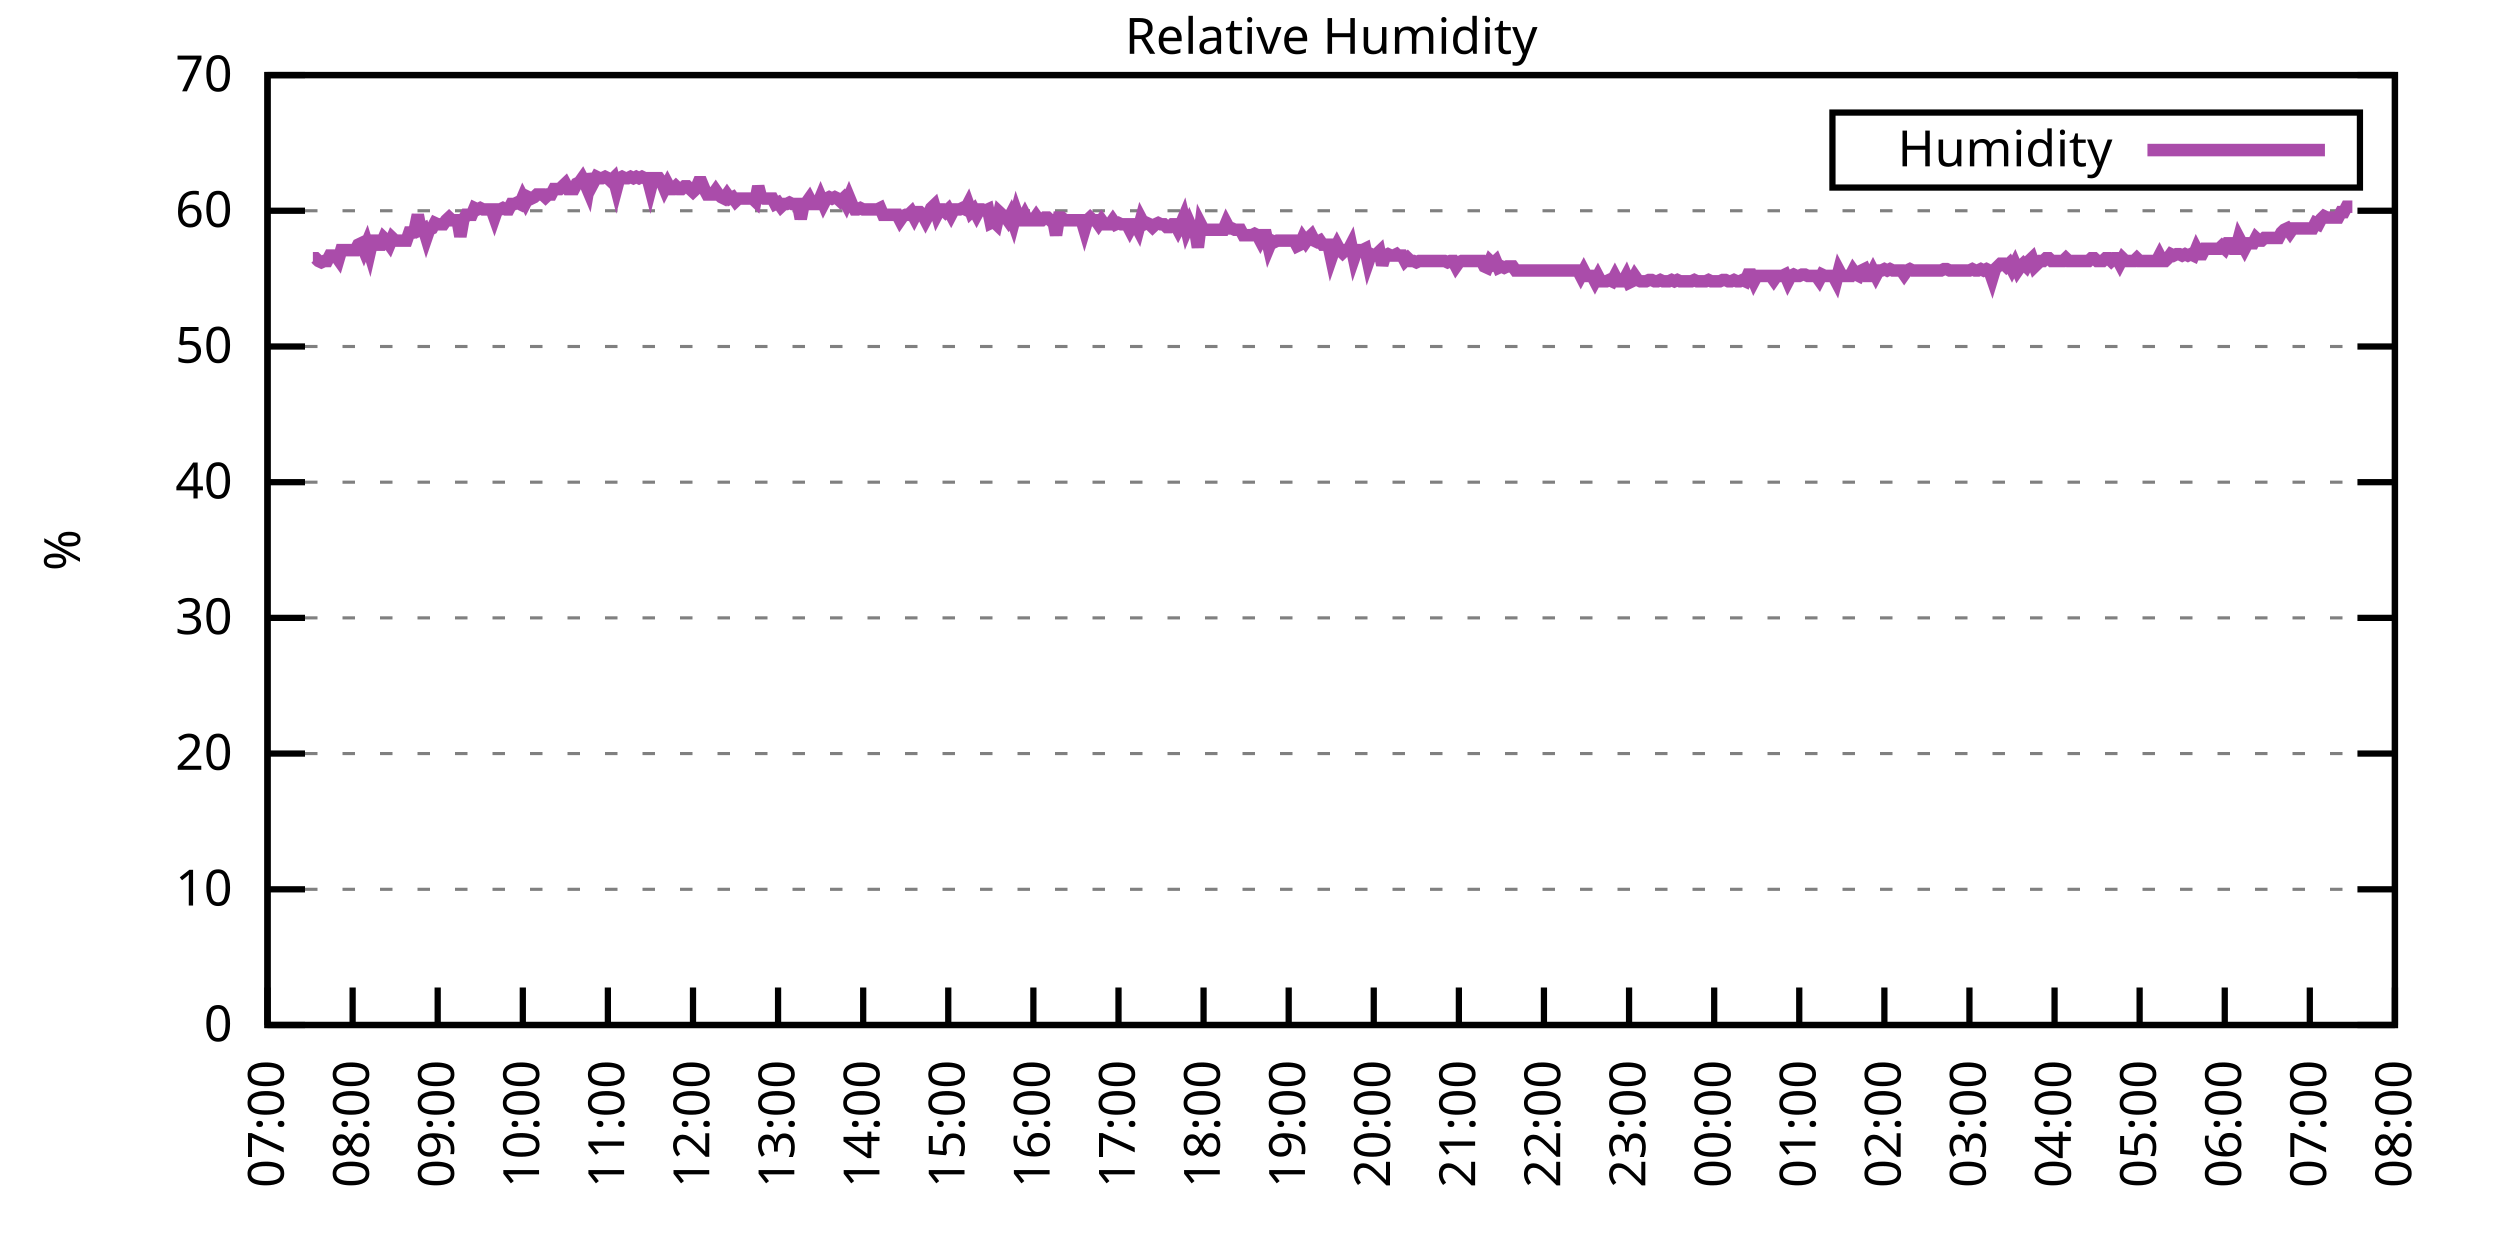
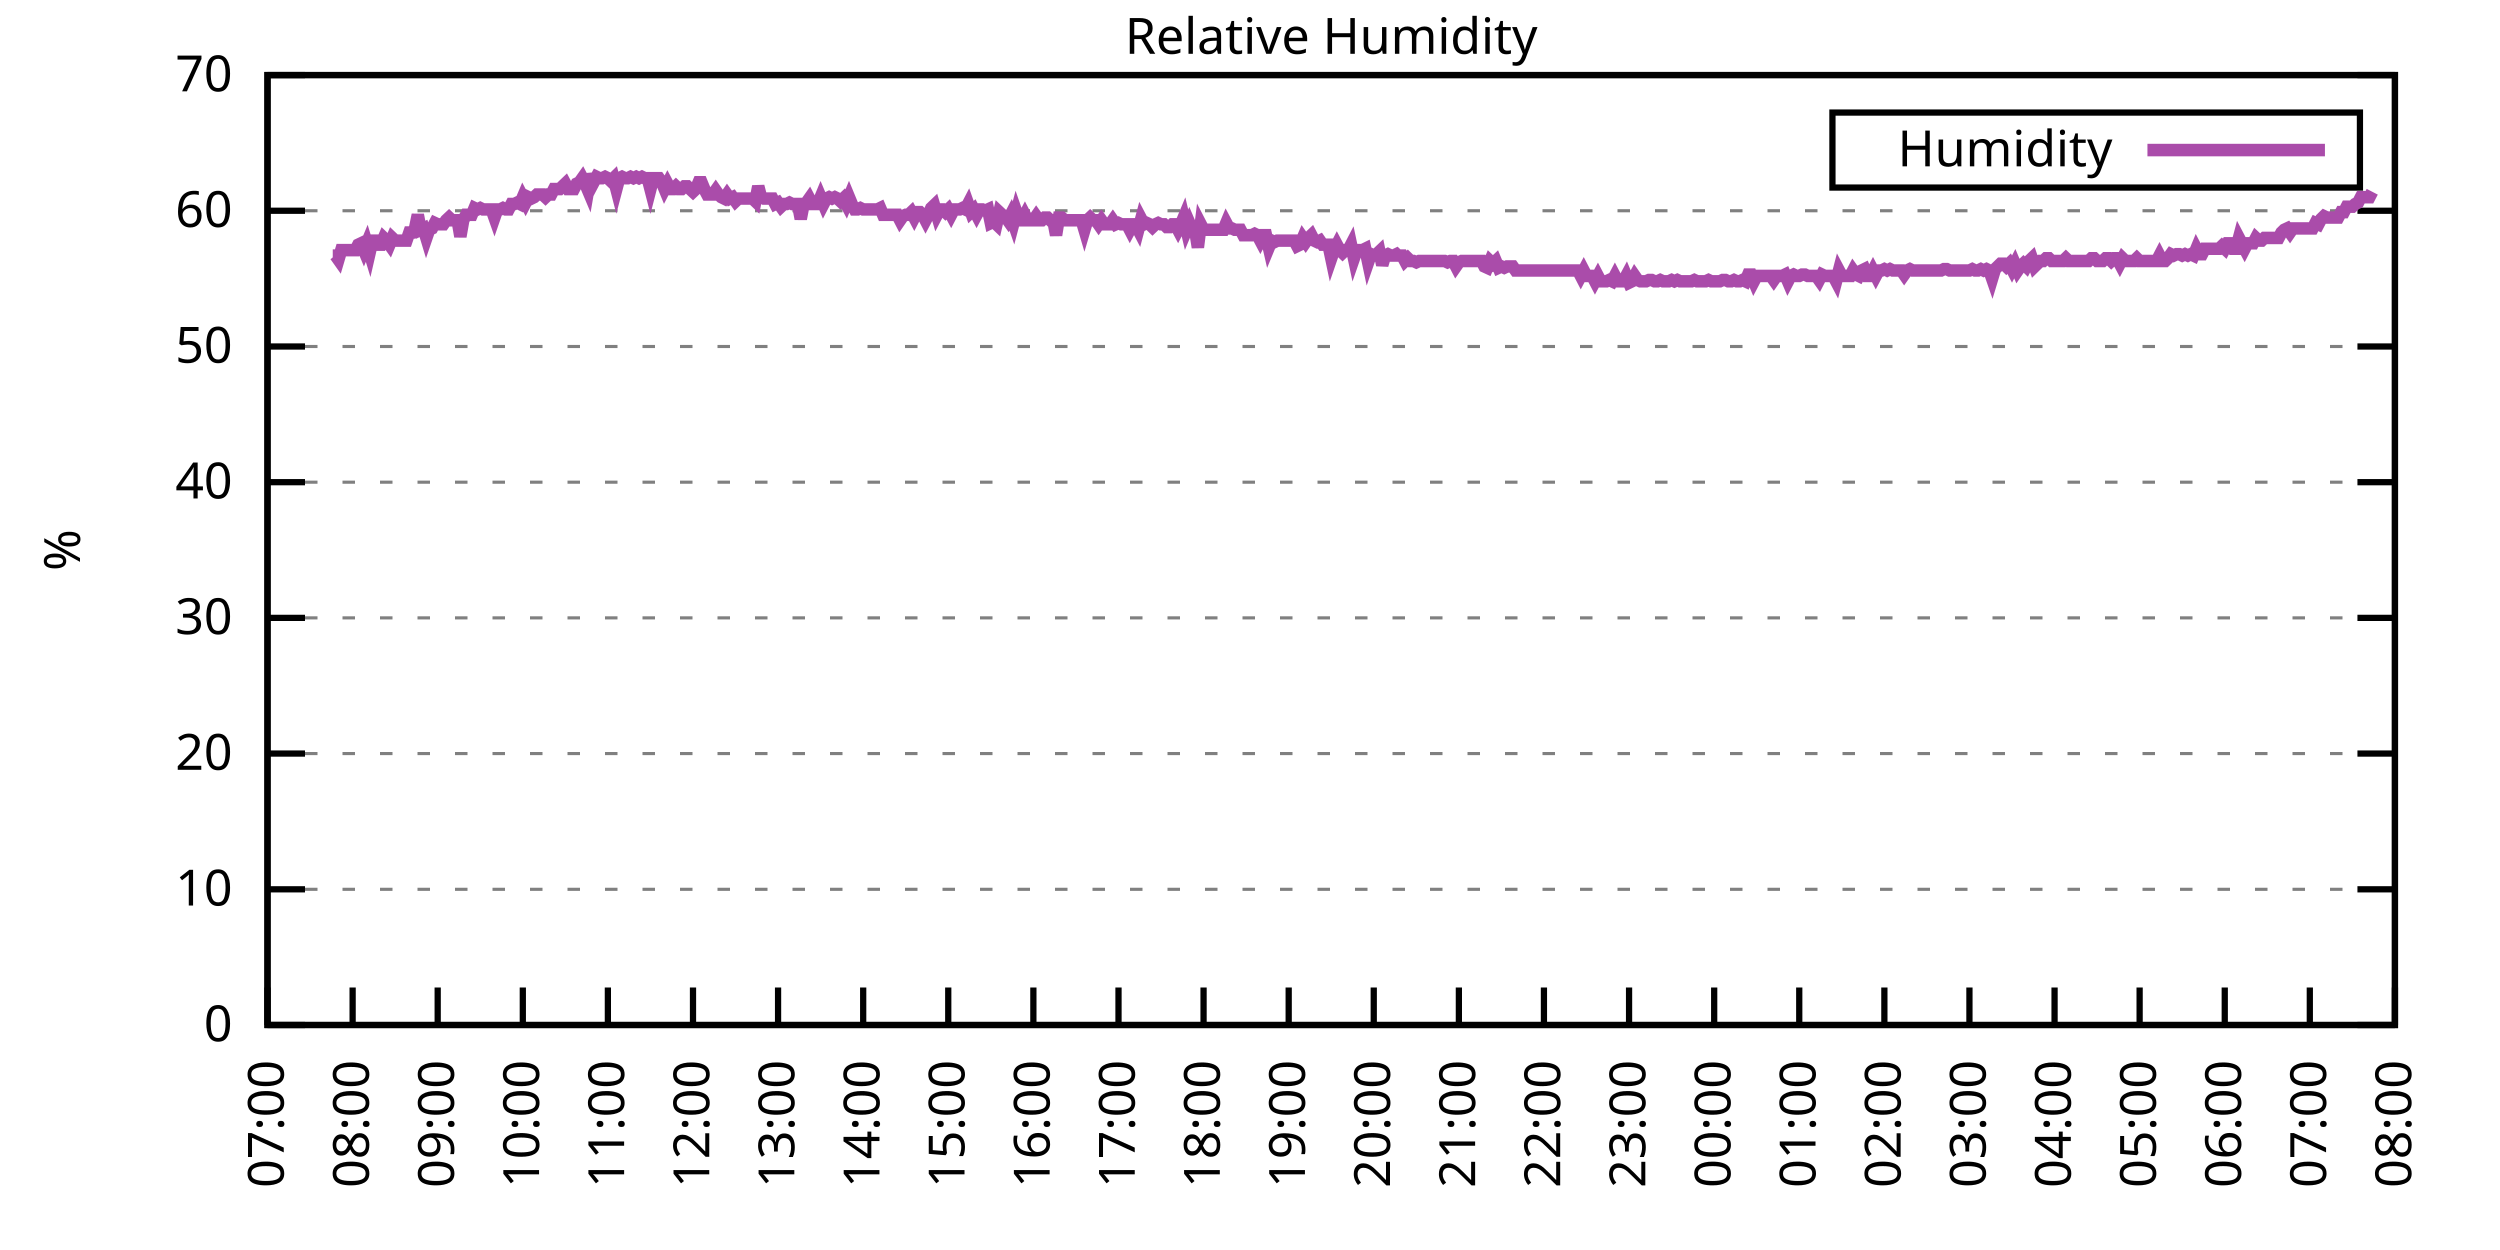
<svg xmlns="http://www.w3.org/2000/svg" xmlns:xlink="http://www.w3.org/1999/xlink" width="400" height="200" viewBox="0 0 400 200">
  <g id="gnuplot_canvas">
    <rect x="0" y="0" width="400" height="200" fill="none" />
    <defs>
      <circle id="gpDot" r="0.5" stroke-width="0.5" stroke="currentColor" />
      <path id="gpPt0" stroke-width="0.333" stroke="currentColor" d="M-1,0 h2 M0,-1 v2" />
      <path id="gpPt1" stroke-width="0.333" stroke="currentColor" d="M-1,-1 L1,1 M1,-1 L-1,1" />
      <path id="gpPt2" stroke-width="0.333" stroke="currentColor" d="M-1,0 L1,0 M0,-1 L0,1 M-1,-1 L1,1 M-1,1 L1,-1" />
      <rect id="gpPt3" stroke-width="0.333" stroke="currentColor" x="-1" y="-1" width="2" height="2" />
      <rect id="gpPt4" stroke-width="0.333" stroke="currentColor" fill="currentColor" x="-1" y="-1" width="2" height="2" />
      <circle id="gpPt5" stroke-width="0.333" stroke="currentColor" cx="0" cy="0" r="1" />
      <use xlink:href="#gpPt5" id="gpPt6" fill="currentColor" stroke="none" />
      <path id="gpPt7" stroke-width="0.333" stroke="currentColor" d="M0,-1.33 L-1.33,0.67 L1.33,0.67 z" />
      <use xlink:href="#gpPt7" id="gpPt8" fill="currentColor" stroke="none" />
      <use xlink:href="#gpPt7" id="gpPt9" stroke="currentColor" transform="rotate(180)" />
      <use xlink:href="#gpPt9" id="gpPt10" fill="currentColor" stroke="none" />
      <use xlink:href="#gpPt3" id="gpPt11" stroke="currentColor" transform="rotate(45)" />
      <use xlink:href="#gpPt11" id="gpPt12" fill="currentColor" stroke="none" />
      <path id="gpPt13" stroke-width="0.333" stroke="currentColor" d="M0,1.330 L1.265,0.411 L0.782,-1.067 L-0.782,-1.076 L-1.265,0.411 z" />
      <use xlink:href="#gpPt13" id="gpPt14" fill="currentColor" stroke="none" />
      <filter id="textbox" filterUnits="objectBoundingBox" x="0" y="0" height="1" width="1">
        <feFlood flood-color="white" flood-opacity="1" result="bgnd" />
        <feComposite in="SourceGraphic" in2="bgnd" operator="atop" />
      </filter>
      <filter id="greybox" filterUnits="objectBoundingBox" x="0" y="0" height="1" width="1">
        <feFlood flood-color="lightgrey" flood-opacity="1" result="grey" />
        <feComposite in="SourceGraphic" in2="grey" operator="atop" />
      </filter>
    </defs>
    <g fill="none" color="white" stroke="currentColor" stroke-width="1.00" stroke-linecap="butt" stroke-linejoin="miter">
</g>
    <g fill="none" color="black" stroke="currentColor" stroke-width="1.00" stroke-linecap="butt" stroke-linejoin="miter">
      <g stroke="none" shape-rendering="crispEdges">
        <polygon fill="rgb(255, 255, 255)" points="42.80,164.00 383.18,164.00 383.18,12.02 42.80,12.02 " />
      </g>
    </g>
    <g fill="none" color="black" stroke="currentColor" stroke-width="1.00" stroke-linecap="butt" stroke-linejoin="miter">
</g>
    <g fill="none" color="black" stroke="black" stroke-width="0.50" stroke-linecap="butt" stroke-linejoin="miter">
</g>
    <g fill="none" color="gray" stroke="currentColor" stroke-width="0.50" stroke-linecap="butt" stroke-linejoin="miter">
      <path stroke="gray" stroke-dasharray="2,4" class="gridline" d="M42.80,164.00 L383.19,164.00  " />
    </g>
    <g fill="none" color="gray" stroke="gray" stroke-width="1.00" stroke-linecap="butt" stroke-linejoin="miter">
</g>
    <g fill="none" color="black" stroke="currentColor" stroke-width="1.00" stroke-linecap="butt" stroke-linejoin="miter">
      <path stroke="black" d="M42.80,164.00 L48.80,164.00 M383.19,164.00 L377.19,164.00  " />
      <g transform="translate(37.20,166.60)" stroke="none" fill="black" font-family="Sans" font-size="8.00" text-anchor="end">
        <text>
          <tspan font-family="Sans"> 0</tspan>
        </text>
      </g>
    </g>
    <g fill="none" color="black" stroke="currentColor" stroke-width="1.00" stroke-linecap="butt" stroke-linejoin="miter">
</g>
    <g fill="none" color="black" stroke="black" stroke-width="0.50" stroke-linecap="butt" stroke-linejoin="miter">
</g>
    <g fill="none" color="gray" stroke="currentColor" stroke-width="0.50" stroke-linecap="butt" stroke-linejoin="miter">
      <path stroke="gray" stroke-dasharray="2,4" class="gridline" d="M42.80,142.29 L383.19,142.29  " />
    </g>
    <g fill="none" color="gray" stroke="gray" stroke-width="1.00" stroke-linecap="butt" stroke-linejoin="miter">
</g>
    <g fill="none" color="black" stroke="currentColor" stroke-width="1.00" stroke-linecap="butt" stroke-linejoin="miter">
      <path stroke="black" d="M42.80,142.29 L48.80,142.29 M383.19,142.29 L377.19,142.29  " />
      <g transform="translate(37.20,144.89)" stroke="none" fill="black" font-family="Sans" font-size="8.00" text-anchor="end">
        <text>
          <tspan font-family="Sans"> 10</tspan>
        </text>
      </g>
    </g>
    <g fill="none" color="black" stroke="currentColor" stroke-width="1.00" stroke-linecap="butt" stroke-linejoin="miter">
</g>
    <g fill="none" color="black" stroke="black" stroke-width="0.50" stroke-linecap="butt" stroke-linejoin="miter">
</g>
    <g fill="none" color="gray" stroke="currentColor" stroke-width="0.50" stroke-linecap="butt" stroke-linejoin="miter">
      <path stroke="gray" stroke-dasharray="2,4" class="gridline" d="M42.80,120.57 L383.19,120.57  " />
    </g>
    <g fill="none" color="gray" stroke="gray" stroke-width="1.00" stroke-linecap="butt" stroke-linejoin="miter">
</g>
    <g fill="none" color="black" stroke="currentColor" stroke-width="1.00" stroke-linecap="butt" stroke-linejoin="miter">
      <path stroke="black" d="M42.80,120.57 L48.80,120.57 M383.19,120.57 L377.19,120.57  " />
      <g transform="translate(37.20,123.17)" stroke="none" fill="black" font-family="Sans" font-size="8.00" text-anchor="end">
        <text>
          <tspan font-family="Sans"> 20</tspan>
        </text>
      </g>
    </g>
    <g fill="none" color="black" stroke="currentColor" stroke-width="1.00" stroke-linecap="butt" stroke-linejoin="miter">
</g>
    <g fill="none" color="black" stroke="black" stroke-width="0.50" stroke-linecap="butt" stroke-linejoin="miter">
</g>
    <g fill="none" color="gray" stroke="currentColor" stroke-width="0.50" stroke-linecap="butt" stroke-linejoin="miter">
      <path stroke="gray" stroke-dasharray="2,4" class="gridline" d="M42.80,98.86 L383.19,98.86  " />
    </g>
    <g fill="none" color="gray" stroke="gray" stroke-width="1.00" stroke-linecap="butt" stroke-linejoin="miter">
</g>
    <g fill="none" color="black" stroke="currentColor" stroke-width="1.00" stroke-linecap="butt" stroke-linejoin="miter">
      <path stroke="black" d="M42.80,98.86 L48.80,98.86 M383.19,98.86 L377.19,98.86  " />
      <g transform="translate(37.20,101.46)" stroke="none" fill="black" font-family="Sans" font-size="8.00" text-anchor="end">
        <text>
          <tspan font-family="Sans"> 30</tspan>
        </text>
      </g>
    </g>
    <g fill="none" color="black" stroke="currentColor" stroke-width="1.00" stroke-linecap="butt" stroke-linejoin="miter">
</g>
    <g fill="none" color="black" stroke="black" stroke-width="0.50" stroke-linecap="butt" stroke-linejoin="miter">
</g>
    <g fill="none" color="gray" stroke="currentColor" stroke-width="0.50" stroke-linecap="butt" stroke-linejoin="miter">
      <path stroke="gray" stroke-dasharray="2,4" class="gridline" d="M42.80,77.15 L383.19,77.15  " />
    </g>
    <g fill="none" color="gray" stroke="gray" stroke-width="1.00" stroke-linecap="butt" stroke-linejoin="miter">
</g>
    <g fill="none" color="black" stroke="currentColor" stroke-width="1.00" stroke-linecap="butt" stroke-linejoin="miter">
      <path stroke="black" d="M42.80,77.15 L48.80,77.15 M383.19,77.15 L377.19,77.15  " />
      <g transform="translate(37.20,79.75)" stroke="none" fill="black" font-family="Sans" font-size="8.00" text-anchor="end">
        <text>
          <tspan font-family="Sans"> 40</tspan>
        </text>
      </g>
    </g>
    <g fill="none" color="black" stroke="currentColor" stroke-width="1.00" stroke-linecap="butt" stroke-linejoin="miter">
</g>
    <g fill="none" color="black" stroke="black" stroke-width="0.50" stroke-linecap="butt" stroke-linejoin="miter">
</g>
    <g fill="none" color="gray" stroke="currentColor" stroke-width="0.50" stroke-linecap="butt" stroke-linejoin="miter">
      <path stroke="gray" stroke-dasharray="2,4" class="gridline" d="M42.80,55.44 L383.19,55.44  " />
    </g>
    <g fill="none" color="gray" stroke="gray" stroke-width="1.00" stroke-linecap="butt" stroke-linejoin="miter">
</g>
    <g fill="none" color="black" stroke="currentColor" stroke-width="1.00" stroke-linecap="butt" stroke-linejoin="miter">
      <path stroke="black" d="M42.80,55.44 L48.80,55.44 M383.19,55.44 L377.19,55.44  " />
      <g transform="translate(37.20,58.04)" stroke="none" fill="black" font-family="Sans" font-size="8.00" text-anchor="end">
        <text>
          <tspan font-family="Sans"> 50</tspan>
        </text>
      </g>
    </g>
    <g fill="none" color="black" stroke="currentColor" stroke-width="1.00" stroke-linecap="butt" stroke-linejoin="miter">
</g>
    <g fill="none" color="black" stroke="black" stroke-width="0.50" stroke-linecap="butt" stroke-linejoin="miter">
</g>
    <g fill="none" color="gray" stroke="currentColor" stroke-width="0.50" stroke-linecap="butt" stroke-linejoin="miter">
      <path stroke="gray" stroke-dasharray="2,4" class="gridline" d="M42.80,33.72 L383.19,33.72  " />
    </g>
    <g fill="none" color="gray" stroke="gray" stroke-width="1.00" stroke-linecap="butt" stroke-linejoin="miter">
</g>
    <g fill="none" color="black" stroke="currentColor" stroke-width="1.00" stroke-linecap="butt" stroke-linejoin="miter">
      <path stroke="black" d="M42.80,33.72 L48.80,33.72 M383.19,33.72 L377.19,33.72  " />
      <g transform="translate(37.20,36.32)" stroke="none" fill="black" font-family="Sans" font-size="8.00" text-anchor="end">
        <text>
          <tspan font-family="Sans"> 60</tspan>
        </text>
      </g>
    </g>
    <g fill="none" color="black" stroke="currentColor" stroke-width="1.00" stroke-linecap="butt" stroke-linejoin="miter">
</g>
    <g fill="none" color="black" stroke="black" stroke-width="0.50" stroke-linecap="butt" stroke-linejoin="miter">
</g>
    <g fill="none" color="gray" stroke="currentColor" stroke-width="0.50" stroke-linecap="butt" stroke-linejoin="miter">
      <path stroke="gray" stroke-dasharray="2,4" class="gridline" d="M42.80,12.01 L383.19,12.01  " />
    </g>
    <g fill="none" color="gray" stroke="gray" stroke-width="1.00" stroke-linecap="butt" stroke-linejoin="miter">
</g>
    <g fill="none" color="black" stroke="currentColor" stroke-width="1.00" stroke-linecap="butt" stroke-linejoin="miter">
      <path stroke="black" d="M42.80,12.01 L48.80,12.01 M383.19,12.01 L377.19,12.01  " />
      <g transform="translate(37.20,14.61)" stroke="none" fill="black" font-family="Sans" font-size="8.00" text-anchor="end">
        <text>
          <tspan font-family="Sans"> 70</tspan>
        </text>
      </g>
    </g>
    <g fill="none" color="black" stroke="currentColor" stroke-width="1.00" stroke-linecap="butt" stroke-linejoin="miter">
      <path stroke="black" d="M42.80,164.00 L42.80,158.00  " />
      <g transform="translate(45.40,169.60) rotate(270.00)" stroke="none" fill="black" font-family="Sans" font-size="8.00" text-anchor="end">
        <text>
          <tspan font-family="Sans">07:00</tspan>
        </text>
      </g>
    </g>
    <g fill="none" color="black" stroke="currentColor" stroke-width="1.00" stroke-linecap="butt" stroke-linejoin="miter">
      <path stroke="black" d="M56.42,164.00 L56.42,158.00  " />
      <g transform="translate(59.02,169.60) rotate(270.00)" stroke="none" fill="black" font-family="Sans" font-size="8.00" text-anchor="end">
        <text>
          <tspan font-family="Sans">08:00</tspan>
        </text>
      </g>
    </g>
    <g fill="none" color="black" stroke="currentColor" stroke-width="1.00" stroke-linecap="butt" stroke-linejoin="miter">
      <path stroke="black" d="M70.03,164.00 L70.03,158.00  " />
      <g transform="translate(72.63,169.60) rotate(270.00)" stroke="none" fill="black" font-family="Sans" font-size="8.00" text-anchor="end">
        <text>
          <tspan font-family="Sans">09:00</tspan>
        </text>
      </g>
    </g>
    <g fill="none" color="black" stroke="currentColor" stroke-width="1.00" stroke-linecap="butt" stroke-linejoin="miter">
      <path stroke="black" d="M83.65,164.00 L83.65,158.00  " />
      <g transform="translate(86.25,169.60) rotate(270.00)" stroke="none" fill="black" font-family="Sans" font-size="8.00" text-anchor="end">
        <text>
          <tspan font-family="Sans">10:00</tspan>
        </text>
      </g>
    </g>
    <g fill="none" color="black" stroke="currentColor" stroke-width="1.00" stroke-linecap="butt" stroke-linejoin="miter">
      <path stroke="black" d="M97.26,164.00 L97.26,158.00  " />
      <g transform="translate(99.86,169.60) rotate(270.00)" stroke="none" fill="black" font-family="Sans" font-size="8.00" text-anchor="end">
        <text>
          <tspan font-family="Sans">11:00</tspan>
        </text>
      </g>
    </g>
    <g fill="none" color="black" stroke="currentColor" stroke-width="1.00" stroke-linecap="butt" stroke-linejoin="miter">
      <path stroke="black" d="M110.88,164.00 L110.88,158.00  " />
      <g transform="translate(113.48,169.60) rotate(270.00)" stroke="none" fill="black" font-family="Sans" font-size="8.00" text-anchor="end">
        <text>
          <tspan font-family="Sans">12:00</tspan>
        </text>
      </g>
    </g>
    <g fill="none" color="black" stroke="currentColor" stroke-width="1.00" stroke-linecap="butt" stroke-linejoin="miter">
      <path stroke="black" d="M124.49,164.00 L124.49,158.00  " />
      <g transform="translate(127.09,169.60) rotate(270.00)" stroke="none" fill="black" font-family="Sans" font-size="8.00" text-anchor="end">
        <text>
          <tspan font-family="Sans">13:00</tspan>
        </text>
      </g>
    </g>
    <g fill="none" color="black" stroke="currentColor" stroke-width="1.00" stroke-linecap="butt" stroke-linejoin="miter">
      <path stroke="black" d="M138.11,164.00 L138.11,158.00  " />
      <g transform="translate(140.71,169.60) rotate(270.00)" stroke="none" fill="black" font-family="Sans" font-size="8.00" text-anchor="end">
        <text>
          <tspan font-family="Sans">14:00</tspan>
        </text>
      </g>
    </g>
    <g fill="none" color="black" stroke="currentColor" stroke-width="1.00" stroke-linecap="butt" stroke-linejoin="miter">
      <path stroke="black" d="M151.72,164.00 L151.72,158.00  " />
      <g transform="translate(154.32,169.60) rotate(270.00)" stroke="none" fill="black" font-family="Sans" font-size="8.00" text-anchor="end">
        <text>
          <tspan font-family="Sans">15:00</tspan>
        </text>
      </g>
    </g>
    <g fill="none" color="black" stroke="currentColor" stroke-width="1.00" stroke-linecap="butt" stroke-linejoin="miter">
      <path stroke="black" d="M165.34,164.00 L165.34,158.00  " />
      <g transform="translate(167.94,169.60) rotate(270.00)" stroke="none" fill="black" font-family="Sans" font-size="8.00" text-anchor="end">
        <text>
          <tspan font-family="Sans">16:00</tspan>
        </text>
      </g>
    </g>
    <g fill="none" color="black" stroke="currentColor" stroke-width="1.00" stroke-linecap="butt" stroke-linejoin="miter">
      <path stroke="black" d="M178.96,164.00 L178.96,158.00  " />
      <g transform="translate(181.56,169.60) rotate(270.00)" stroke="none" fill="black" font-family="Sans" font-size="8.00" text-anchor="end">
        <text>
          <tspan font-family="Sans">17:00</tspan>
        </text>
      </g>
    </g>
    <g fill="none" color="black" stroke="currentColor" stroke-width="1.00" stroke-linecap="butt" stroke-linejoin="miter">
      <path stroke="black" d="M192.57,164.00 L192.57,158.00  " />
      <g transform="translate(195.17,169.60) rotate(270.00)" stroke="none" fill="black" font-family="Sans" font-size="8.00" text-anchor="end">
        <text>
          <tspan font-family="Sans">18:00</tspan>
        </text>
      </g>
    </g>
    <g fill="none" color="black" stroke="currentColor" stroke-width="1.00" stroke-linecap="butt" stroke-linejoin="miter">
      <path stroke="black" d="M206.19,164.00 L206.19,158.00  " />
      <g transform="translate(208.79,169.60) rotate(270.00)" stroke="none" fill="black" font-family="Sans" font-size="8.00" text-anchor="end">
        <text>
          <tspan font-family="Sans">19:00</tspan>
        </text>
      </g>
    </g>
    <g fill="none" color="black" stroke="currentColor" stroke-width="1.00" stroke-linecap="butt" stroke-linejoin="miter">
      <path stroke="black" d="M219.80,164.00 L219.80,158.00  " />
      <g transform="translate(222.40,169.60) rotate(270.00)" stroke="none" fill="black" font-family="Sans" font-size="8.00" text-anchor="end">
        <text>
          <tspan font-family="Sans">20:00</tspan>
        </text>
      </g>
    </g>
    <g fill="none" color="black" stroke="currentColor" stroke-width="1.00" stroke-linecap="butt" stroke-linejoin="miter">
      <path stroke="black" d="M233.42,164.00 L233.42,158.00  " />
      <g transform="translate(236.02,169.60) rotate(270.00)" stroke="none" fill="black" font-family="Sans" font-size="8.00" text-anchor="end">
        <text>
          <tspan font-family="Sans">21:00</tspan>
        </text>
      </g>
    </g>
    <g fill="none" color="black" stroke="currentColor" stroke-width="1.00" stroke-linecap="butt" stroke-linejoin="miter">
      <path stroke="black" d="M247.03,164.00 L247.03,158.00  " />
      <g transform="translate(249.63,169.60) rotate(270.00)" stroke="none" fill="black" font-family="Sans" font-size="8.00" text-anchor="end">
        <text>
          <tspan font-family="Sans">22:00</tspan>
        </text>
      </g>
    </g>
    <g fill="none" color="black" stroke="currentColor" stroke-width="1.00" stroke-linecap="butt" stroke-linejoin="miter">
      <path stroke="black" d="M260.65,164.00 L260.65,158.00  " />
      <g transform="translate(263.25,169.60) rotate(270.00)" stroke="none" fill="black" font-family="Sans" font-size="8.00" text-anchor="end">
        <text>
          <tspan font-family="Sans">23:00</tspan>
        </text>
      </g>
    </g>
    <g fill="none" color="black" stroke="currentColor" stroke-width="1.00" stroke-linecap="butt" stroke-linejoin="miter">
      <path stroke="black" d="M274.27,164.00 L274.27,158.00  " />
      <g transform="translate(276.87,169.60) rotate(270.00)" stroke="none" fill="black" font-family="Sans" font-size="8.00" text-anchor="end">
        <text>
          <tspan font-family="Sans">00:00</tspan>
        </text>
      </g>
    </g>
    <g fill="none" color="black" stroke="currentColor" stroke-width="1.00" stroke-linecap="butt" stroke-linejoin="miter">
      <path stroke="black" d="M287.88,164.00 L287.88,158.00  " />
      <g transform="translate(290.48,169.60) rotate(270.00)" stroke="none" fill="black" font-family="Sans" font-size="8.00" text-anchor="end">
        <text>
          <tspan font-family="Sans">01:00</tspan>
        </text>
      </g>
    </g>
    <g fill="none" color="black" stroke="currentColor" stroke-width="1.00" stroke-linecap="butt" stroke-linejoin="miter">
      <path stroke="black" d="M301.50,164.00 L301.50,158.00  " />
      <g transform="translate(304.10,169.60) rotate(270.00)" stroke="none" fill="black" font-family="Sans" font-size="8.00" text-anchor="end">
        <text>
          <tspan font-family="Sans">02:00</tspan>
        </text>
      </g>
    </g>
    <g fill="none" color="black" stroke="currentColor" stroke-width="1.00" stroke-linecap="butt" stroke-linejoin="miter">
      <path stroke="black" d="M315.11,164.00 L315.11,158.00  " />
      <g transform="translate(317.71,169.60) rotate(270.00)" stroke="none" fill="black" font-family="Sans" font-size="8.00" text-anchor="end">
        <text>
          <tspan font-family="Sans">03:00</tspan>
        </text>
      </g>
    </g>
    <g fill="none" color="black" stroke="currentColor" stroke-width="1.00" stroke-linecap="butt" stroke-linejoin="miter">
      <path stroke="black" d="M328.73,164.00 L328.73,158.00  " />
      <g transform="translate(331.33,169.60) rotate(270.00)" stroke="none" fill="black" font-family="Sans" font-size="8.00" text-anchor="end">
        <text>
          <tspan font-family="Sans">04:00</tspan>
        </text>
      </g>
    </g>
    <g fill="none" color="black" stroke="currentColor" stroke-width="1.00" stroke-linecap="butt" stroke-linejoin="miter">
      <path stroke="black" d="M342.34,164.00 L342.34,158.00  " />
      <g transform="translate(344.94,169.60) rotate(270.00)" stroke="none" fill="black" font-family="Sans" font-size="8.00" text-anchor="end">
        <text>
          <tspan font-family="Sans">05:00</tspan>
        </text>
      </g>
    </g>
    <g fill="none" color="black" stroke="currentColor" stroke-width="1.00" stroke-linecap="butt" stroke-linejoin="miter">
      <path stroke="black" d="M355.96,164.00 L355.96,158.00  " />
      <g transform="translate(358.56,169.60) rotate(270.00)" stroke="none" fill="black" font-family="Sans" font-size="8.00" text-anchor="end">
        <text>
          <tspan font-family="Sans">06:00</tspan>
        </text>
      </g>
    </g>
    <g fill="none" color="black" stroke="currentColor" stroke-width="1.00" stroke-linecap="butt" stroke-linejoin="miter">
      <path stroke="black" d="M369.57,164.00 L369.57,158.00  " />
      <g transform="translate(372.17,169.60) rotate(270.00)" stroke="none" fill="black" font-family="Sans" font-size="8.00" text-anchor="end">
        <text>
          <tspan font-family="Sans">07:00</tspan>
        </text>
      </g>
    </g>
    <g fill="none" color="black" stroke="currentColor" stroke-width="1.00" stroke-linecap="butt" stroke-linejoin="miter">
      <path stroke="black" d="M383.19,164.00 L383.19,158.00  " />
      <g transform="translate(385.79,169.60) rotate(270.00)" stroke="none" fill="black" font-family="Sans" font-size="8.00" text-anchor="end">
        <text>
          <tspan font-family="Sans">08:00</tspan>
        </text>
      </g>
    </g>
    <g fill="none" color="black" stroke="currentColor" stroke-width="1.00" stroke-linecap="butt" stroke-linejoin="miter">
</g>
    <g fill="none" color="black" stroke="currentColor" stroke-width="1.00" stroke-linecap="butt" stroke-linejoin="miter">
      <path stroke="black" d="M42.80,12.01 L42.80,164.00 L383.19,164.00 L383.19,12.01 L42.80,12.01 Z  " />
    </g>
    <g fill="none" color="black" stroke="currentColor" stroke-width="1.00" stroke-linecap="butt" stroke-linejoin="miter">
</g>
    <g fill="none" color="black" stroke="currentColor" stroke-width="1.00" stroke-linecap="butt" stroke-linejoin="miter">
      <path stroke="black" d="M293.19,30.01 L293.19,18.01 L377.59,18.01 L377.59,30.01 L293.19,30.01 Z  " />
    </g>
    <g id="Relative_Humidity_plot_1">
      <g fill="none" color="white" stroke="black" stroke-width="2.00" stroke-linecap="butt" stroke-linejoin="miter">
</g>
      <g fill="none" color="black" stroke="currentColor" stroke-width="2.00" stroke-linecap="butt" stroke-linejoin="miter">
        <g transform="translate(337.99,26.61)" stroke="none" fill="black" font-family="Sans" font-size="8.00" text-anchor="end">
          <text>
            <tspan font-family="Sans">Humidity</tspan>
          </text>
        </g>
      </g>
      <g fill="none" color="black" stroke="currentColor" stroke-width="2.00" stroke-linecap="butt" stroke-linejoin="miter">
-         <path stroke="rgb(170,  76, 170)" d="M343.59,24.01 L371.99,24.01 M50.06,41.32 L50.52,41.32 L50.97,41.76 L51.42,41.97 L51.88,41.76 L52.33,41.76   L52.78,40.89 L53.24,40.89 L53.69,40.89 L54.15,41.54 L54.60,40.02 L55.05,40.02 L55.51,40.02 L55.96,40.02   L56.42,40.02 L56.87,40.02 L57.32,39.15 L57.78,38.93 L58.23,40.02 L58.68,38.93 L59.14,40.45 L59.59,38.50   L60.05,38.50 L60.50,39.15 L60.95,39.15 L61.41,38.07 L61.86,38.50 L62.32,39.15 L62.77,38.07 L63.22,38.50   L63.68,38.50 L64.13,38.50 L64.58,38.50 L65.04,38.50 L65.49,37.20 L65.95,37.20 L66.40,36.55 L66.85,34.37   L67.31,36.76 L67.76,36.55 L68.22,38.07 L68.67,36.76 L69.12,36.55 L69.58,35.68 L70.03,35.89 L70.49,35.89   L70.94,35.89 L71.39,35.24 L71.85,34.81 L72.30,35.24 L72.75,35.24 L73.21,35.24 L73.66,37.85 L74.12,35.24   L74.57,34.37 L75.02,34.37 L75.48,34.37 L75.93,33.29 L76.39,33.51 L76.84,33.29 L77.29,33.51 L77.75,33.51   L78.20,33.51 L78.65,33.51 L79.11,34.81 L79.56,33.51 L80.02,33.51 L80.47,33.29 L80.92,33.51 L81.38,33.51   L81.83,32.64 L82.29,32.64 L82.74,32.42 L83.19,32.64 L83.65,31.55 L84.10,32.42 L84.55,31.55 L85.01,31.77   L85.46,31.55 L85.92,31.12 L86.37,31.12 L86.82,31.12 L87.28,31.55 L87.73,31.12 L88.19,31.12 L88.64,30.25   L89.09,30.25 L89.55,30.25 L90.00,29.81 L90.45,29.38 L90.91,30.25 L91.36,30.25 L91.82,30.25 L92.27,29.38   L92.72,29.16 L93.18,28.51 L93.63,29.38 L94.09,30.47 L94.54,27.86 L94.99,29.16 L95.45,28.29 L95.90,28.51   L96.35,28.51 L96.81,28.29 L97.26,28.51 L97.72,28.95 L98.17,28.51 L98.62,30.25 L99.08,28.51 L99.53,28.29   L99.99,28.51 L100.44,28.51 L100.89,28.29 L101.35,28.51 L101.80,28.29 L102.25,28.51 L102.71,28.29 L103.16,28.51   L103.62,28.51 L104.07,30.25 L104.52,28.51 L104.98,28.51 L105.43,28.51 L105.89,29.16 L106.34,30.25 L106.79,29.38   L107.25,30.25 L107.70,30.25 L108.15,29.81 L108.61,30.25 L109.06,30.25 L109.52,29.81 L109.97,29.81 L110.42,30.25   L110.88,30.68 L111.33,30.25 L111.79,29.16 L112.24,29.16 L112.69,30.25 L113.15,31.12 L113.60,31.12 L114.05,31.12   L114.51,30.47 L114.96,31.12 L115.42,31.55 L115.87,31.77 L116.32,31.12 L116.78,31.77 L117.23,31.55 L117.69,32.20   L118.14,31.77 L118.59,31.77 L119.05,31.77 L119.50,31.77 L119.96,31.77 L120.41,31.77 L120.86,32.20 L121.32,29.81   L121.77,31.55 L122.22,31.77 L122.68,31.77 L123.13,31.77 L123.59,31.77 L124.04,32.64 L124.49,32.42 L124.95,33.07   L125.40,32.64 L125.86,32.64 L126.31,32.42 L126.76,32.64 L127.22,32.64 L127.67,32.64 L128.12,35.03 L128.58,32.64   L129.03,32.42 L129.49,31.77 L129.94,32.64 L130.39,32.64 L130.85,32.64 L131.30,31.55 L131.76,32.64 L132.21,31.77   L132.66,31.55 L133.12,31.77 L133.57,31.55 L134.02,31.77 L134.48,32.20 L134.93,31.77 L135.39,32.64 L135.84,31.55   L136.29,32.64 L136.75,33.51 L137.20,33.51 L137.66,33.29 L138.11,33.51 L138.56,33.51 L139.02,33.51 L139.47,33.51   L139.92,33.51 L140.38,33.51 L140.83,33.29 L141.29,34.37 L141.74,34.37 L142.19,34.37 L142.65,34.37 L143.10,34.37   L143.56,34.37 L144.01,35.24 L144.46,34.59 L144.92,34.37 L145.37,34.37 L145.82,33.94 L146.28,34.81 L146.73,33.94   L147.19,33.94 L147.64,34.37 L148.09,35.24 L148.55,34.37 L149.00,33.29 L149.46,32.85 L149.91,34.37 L150.36,33.51   L150.82,33.51 L151.27,33.94 L151.72,33.51 L152.18,34.37 L152.63,33.51 L153.09,33.51 L153.54,33.51 L153.99,33.29   L154.45,33.51 L154.90,32.64 L155.36,33.94 L155.81,33.51 L156.26,34.37 L156.72,33.51 L157.17,33.51 L157.62,33.72   L158.08,33.51 L158.53,35.68 L158.99,35.46 L159.44,35.89 L159.89,33.94 L160.35,34.37 L160.80,34.59 L161.26,35.24   L161.71,34.37 L162.16,35.68 L162.62,33.94 L163.07,35.24 L163.52,35.24 L163.98,34.37 L164.43,35.24 L164.89,35.24   L165.34,35.24 L165.79,34.59 L166.25,35.24 L166.70,35.24 L167.16,34.81 L167.61,34.81 L168.06,35.24 L168.52,35.24   L168.97,37.63 L169.43,34.81 L169.88,34.81 L170.33,35.24 L170.79,35.24 L171.24,35.24 L171.69,35.24 L172.15,35.24   L172.60,35.24 L173.06,35.24 L173.51,36.76 L173.96,35.24 L174.42,34.81 L174.87,35.24 L175.33,35.24 L175.78,35.89   L176.23,35.24 L176.69,35.89 L177.14,35.89 L177.59,35.89 L178.05,35.24 L178.50,35.89 L178.96,35.68 L179.41,35.89   L179.86,35.89 L180.32,35.89 L180.77,36.76 L181.23,35.89 L181.68,35.89 L182.13,36.76 L182.59,35.03 L183.04,35.89   L183.49,35.68 L183.95,35.89 L184.40,36.33 L184.86,35.89 L185.31,35.68 L185.76,35.89 L186.22,35.89 L186.67,36.33   L187.13,36.33 L187.58,35.89 L188.03,35.89 L188.49,36.76 L188.94,35.89 L189.39,34.81 L189.85,36.76 L190.30,35.68   L190.76,36.76 L191.21,36.76 L191.66,39.59 L192.12,35.89 L192.57,36.76 L193.03,36.76 L193.48,36.76 L193.93,36.76   L194.39,36.76 L194.84,36.76 L195.29,36.76 L195.75,36.76 L196.20,35.68 L196.66,36.55 L197.11,36.55 L197.56,36.76   L198.02,36.76 L198.47,36.76 L198.93,37.63 L199.38,37.63 L199.83,37.63 L200.29,37.63 L200.74,37.41 L201.19,37.63   L201.65,38.50 L202.10,37.63 L202.56,37.63 L203.01,39.59 L203.46,38.50 L203.92,38.72 L204.37,38.50 L204.83,38.50   L205.28,38.50 L205.73,38.50 L206.19,38.50 L206.64,38.50 L207.09,38.50 L207.55,39.37 L208.00,39.15 L208.46,38.07   L208.91,38.72 L209.36,38.07 L209.82,37.63 L210.27,38.50 L210.73,38.72 L211.18,38.50 L211.63,39.15 L212.09,39.15   L212.54,39.15 L213.00,41.32 L213.45,40.02 L213.90,39.15 L214.36,40.02 L214.81,40.45 L215.26,40.02 L215.72,40.02   L216.17,39.15 L216.63,41.32 L217.08,40.02 L217.53,40.02 L217.99,40.02 L218.44,39.80 L218.90,41.97 L219.35,40.67   L219.80,40.89 L220.26,40.67 L220.71,40.24 L221.16,42.41 L221.62,40.89 L222.07,40.67 L222.53,40.89 L222.98,40.89   L223.43,40.67 L223.66,40.89 L224.34,40.89 L224.80,41.76 L225.25,41.32 L225.70,41.76 L226.16,41.76 L226.61,41.97   L227.06,41.76 L227.52,41.76 L227.97,41.76 L228.43,41.76 L228.88,41.76 L229.33,41.76 L229.79,41.76 L230.24,41.76   L230.70,41.76 L231.15,41.76 L231.60,41.97 L232.06,41.76 L232.51,41.76 L232.96,42.63 L233.42,41.97 L233.87,41.76   L234.33,41.76 L234.78,41.76 L235.23,41.76 L235.69,41.76 L236.14,41.76 L236.60,41.76 L237.05,41.76 L237.50,42.63   L237.96,42.84 L238.41,41.76 L238.86,42.19 L239.32,41.76 L239.77,42.84 L240.23,42.63 L240.68,42.84 L241.13,42.63   L241.59,42.63 L242.04,42.63 L242.50,43.28 L242.95,43.28 L243.40,43.28 L243.86,43.28 L244.31,43.28 L244.76,43.28   L245.22,43.28 L245.67,43.28 L246.13,43.28 L246.58,43.28 L247.03,43.28 L247.49,43.28 L247.94,43.28 L248.40,43.28   L248.85,43.28 L249.30,43.28 L249.76,43.28 L250.21,43.28 L250.66,43.28 L251.12,43.28 L251.57,43.28 L252.03,43.28   L252.48,43.28 L252.93,44.15 L253.39,43.28 L253.84,44.15 L254.30,44.15 L254.75,44.15 L255.20,45.01 L255.66,44.15   L256.11,45.01 L256.56,45.01 L257.02,45.01 L257.47,44.80 L257.93,45.01 L258.38,44.15 L258.83,45.01 L259.29,45.01   L259.74,45.01 L260.20,44.15 L260.65,45.23 L261.10,45.01 L261.56,44.15 L262.01,44.80 L262.47,45.01 L262.92,45.01   L263.37,45.01 L263.83,44.80 L264.28,44.80 L264.73,45.01 L265.19,45.01 L265.64,44.80 L266.10,45.01 L266.55,45.01   L267.00,45.01 L267.46,44.80 L267.91,45.01 L268.37,44.80 L268.82,45.01 L269.27,45.01 L269.73,45.01 L270.18,45.01   L270.63,45.01 L271.09,44.80 L271.54,45.01 L272.00,45.01 L272.45,45.01 L272.90,45.01 L273.36,44.80 L273.81,45.01   L274.27,45.01 L274.72,45.01 L275.17,45.01 L275.63,44.80 L276.08,44.80 L276.53,45.01 L276.99,45.01 L277.44,44.80   L277.90,45.01 L278.35,45.01 L278.80,44.80 L279.26,45.01 L279.71,43.93 L280.17,43.93 L280.62,45.01 L281.07,44.15   L281.53,44.15 L281.98,44.15 L282.43,44.15 L282.89,44.15 L283.34,44.15 L283.80,44.80 L284.25,44.15 L284.70,44.15   L285.16,44.15 L285.61,43.93 L286.07,45.01 L286.52,44.15 L286.97,43.93 L287.43,44.15 L287.88,44.15 L288.33,43.93   L288.79,43.93 L289.24,44.15 L289.70,44.15 L290.15,44.15 L290.60,44.15 L291.06,44.80 L291.51,43.93 L291.97,44.15   L292.42,44.15 L292.87,44.15 L293.33,44.15 L293.78,45.01 L294.23,43.28 L294.69,44.15 L295.14,44.15 L295.60,44.15   L296.05,44.15 L296.50,43.28 L296.96,43.93 L297.41,44.15 L297.87,43.28 L298.32,43.06 L298.77,44.15 L299.23,44.15   L299.68,43.28 L300.13,44.15 L300.59,43.28 L301.04,43.28 L301.50,43.06 L301.95,43.28 L302.40,43.06 L302.86,43.28   L303.31,43.28 L303.77,43.28 L304.22,43.28 L304.67,43.93 L305.13,43.28 L305.58,43.06 L306.03,43.28 L306.49,43.28   L306.94,43.28 L307.40,43.28 L307.85,43.28 L308.30,43.28 L308.76,43.28 L309.21,43.28 L309.67,43.28 L310.12,43.28   L310.57,43.28 L311.03,43.06 L311.48,43.06 L311.94,43.28 L312.39,43.28 L312.84,43.28 L313.30,43.28 L313.75,43.28   L314.20,43.28 L314.66,43.28 L315.11,43.28 L315.57,43.06 L316.02,43.28 L316.47,43.28 L316.93,43.06 L317.38,43.28   L317.84,43.06 L318.29,43.28 L318.74,44.58 L319.20,43.06 L319.65,42.63 L320.10,42.19 L320.56,42.19 L321.01,42.63   L321.47,42.19 L321.92,43.06 L322.37,42.19 L322.83,43.28 L323.28,42.63 L323.74,42.19 L324.19,42.63 L324.64,41.76   L325.10,41.32 L325.55,42.63 L326.00,42.19 L326.46,41.76 L326.91,41.76 L327.37,41.32 L327.82,41.32 L328.27,41.76   L328.73,41.76 L329.18,41.76 L329.64,41.76 L330.09,41.76 L330.54,41.32 L331.00,41.76 L331.45,41.76 L331.90,41.76   L332.36,41.76 L332.81,41.76 L333.27,41.76 L333.72,41.76 L334.17,41.76 L334.63,41.32 L335.08,41.32 L335.54,41.76   L335.99,41.76 L336.44,41.76 L336.90,41.32 L337.35,41.32 L337.80,41.76 L338.26,41.32 L338.71,41.32 L339.17,42.19   L339.62,41.32 L340.07,41.76 L340.53,41.76 L340.98,41.76 L341.44,41.76 L341.89,41.32 L342.34,41.76 L342.80,41.76   L343.25,41.76 L343.70,41.76 L344.16,41.76 L344.61,41.76 L345.07,41.76 L345.52,40.89 L345.97,41.76 L346.43,41.76   L346.88,41.32 L347.34,40.67 L347.79,40.89 L348.24,40.67 L348.70,40.67 L349.15,40.89 L349.60,40.67 L350.06,40.89   L350.51,40.67 L350.97,40.89 L351.42,39.80 L351.87,40.67 L352.33,40.67 L352.78,39.80 L353.24,39.80 L353.69,39.80   L354.14,39.80 L354.60,39.80 L355.05,39.80 L355.50,39.37 L355.96,39.80 L356.41,38.93 L356.87,38.93 L357.32,39.80   L357.77,39.80 L358.23,38.07 L358.68,38.93 L359.14,39.80 L359.59,38.93 L360.04,38.93 L360.50,38.93 L360.95,38.07   L361.41,38.50 L361.86,38.50 L362.31,38.07 L362.77,38.07 L363.22,38.07 L363.67,38.07 L364.13,38.07 L364.58,38.07   L365.04,37.20 L365.49,36.76 L365.94,36.55 L366.40,37.20 L366.85,36.55 L367.31,36.55 L367.76,36.55 L368.21,36.55   L368.67,36.55 L369.12,36.55 L369.57,36.55 L370.03,36.55 L370.48,35.68 L370.94,35.89 L371.39,35.03 L371.84,34.59   L372.30,34.81 L372.75,34.81 L373.21,34.81 L373.66,34.81 L374.11,34.81 L374.57,33.94 L375.02,33.94 L375.47,33.07   L375.93,33.07 L376.38,33.07  " />
+         <path stroke="rgb(170,  76, 170)" d="M343.59,24.01 L371.99,24.01 M53.24,40.89 L53.69,40.89 L54.15,41.54 L54.60,40.02 L55.05,40.02 L55.51,40.02   L55.96,40.02 L56.42,40.02 L56.87,40.02 L57.32,39.15 L57.78,38.93 L58.23,40.02 L58.68,38.93 L59.14,40.45   L59.59,38.50 L60.05,38.50 L60.50,39.15 L60.95,39.15 L61.41,38.07 L61.86,38.50 L62.32,39.15 L62.77,38.07   L63.22,38.50 L63.68,38.50 L64.13,38.50 L64.58,38.50 L65.04,38.50 L65.49,37.20 L65.95,37.20 L66.40,36.55   L66.85,34.37 L67.31,36.76 L67.76,36.55 L68.22,38.07 L68.67,36.76 L69.12,36.55 L69.58,35.68 L70.03,35.89   L70.49,35.89 L70.94,35.89 L71.39,35.24 L71.85,34.81 L72.30,35.24 L72.75,35.24 L73.21,35.24 L73.66,37.85   L74.12,35.24 L74.57,34.37 L75.02,34.37 L75.48,34.37 L75.93,33.29 L76.39,33.51 L76.84,33.29 L77.29,33.51   L77.75,33.51 L78.20,33.51 L78.65,33.51 L79.11,34.81 L79.56,33.51 L80.02,33.51 L80.47,33.29 L80.92,33.51   L81.38,33.51 L81.83,32.64 L82.29,32.64 L82.74,32.42 L83.19,32.64 L83.65,31.55 L84.10,32.42 L84.55,31.55   L85.01,31.77 L85.46,31.55 L85.92,31.12 L86.37,31.12 L86.82,31.12 L87.28,31.55 L87.73,31.12 L88.19,31.12   L88.64,30.25 L89.09,30.25 L89.55,30.25 L90.00,29.81 L90.45,29.38 L90.91,30.25 L91.36,30.25 L91.82,30.25   L92.27,29.38 L92.72,29.16 L93.18,28.51 L93.63,29.38 L94.09,30.47 L94.54,27.86 L94.99,29.16 L95.45,28.29   L95.90,28.51 L96.35,28.51 L96.81,28.29 L97.26,28.51 L97.72,28.95 L98.17,28.51 L98.62,30.25 L99.08,28.51   L99.53,28.29 L99.99,28.51 L100.44,28.51 L100.89,28.29 L101.35,28.51 L101.80,28.29 L102.25,28.51 L102.71,28.29   L103.16,28.51 L103.62,28.51 L104.07,30.25 L104.52,28.51 L104.98,28.51 L105.43,28.51 L105.89,29.16 L106.34,30.25   L106.79,29.38 L107.25,30.25 L107.70,30.25 L108.15,29.81 L108.61,30.25 L109.06,30.25 L109.52,29.81 L109.97,29.81   L110.42,30.25 L110.88,30.68 L111.33,30.25 L111.79,29.16 L112.24,29.16 L112.69,30.25 L113.15,31.12 L113.60,31.12   L114.05,31.12 L114.51,30.47 L114.96,31.12 L115.42,31.55 L115.87,31.77 L116.32,31.12 L116.78,31.77 L117.23,31.55   L117.69,32.20 L118.14,31.77 L118.59,31.77 L119.05,31.77 L119.50,31.77 L119.96,31.77 L120.41,31.77 L120.86,32.20   L121.32,29.81 L121.77,31.55 L122.22,31.77 L122.68,31.77 L123.13,31.77 L123.59,31.77 L124.04,32.64 L124.49,32.42   L124.95,33.07 L125.40,32.64 L125.86,32.64 L126.31,32.42 L126.76,32.64 L127.22,32.64 L127.67,32.64 L128.12,35.03   L128.58,32.64 L129.03,32.42 L129.49,31.77 L129.94,32.64 L130.39,32.64 L130.85,32.64 L131.30,31.55 L131.76,32.64   L132.21,31.77 L132.66,31.55 L133.12,31.77 L133.57,31.55 L134.02,31.77 L134.48,32.20 L134.93,31.77 L135.39,32.64   L135.84,31.55 L136.29,32.64 L136.75,33.51 L137.20,33.51 L137.66,33.29 L138.11,33.51 L138.56,33.51 L139.02,33.51   L139.47,33.51 L139.92,33.51 L140.38,33.51 L140.83,33.29 L141.29,34.37 L141.74,34.37 L142.19,34.37 L142.65,34.37   L143.10,34.37 L143.56,34.37 L144.01,35.24 L144.46,34.59 L144.92,34.37 L145.37,34.37 L145.82,33.94 L146.28,34.81   L146.73,33.94 L147.19,33.94 L147.64,34.37 L148.09,35.24 L148.55,34.37 L149.00,33.29 L149.46,32.85 L149.91,34.37   L150.36,33.51 L150.82,33.51 L151.27,33.94 L151.72,33.51 L152.18,34.37 L152.63,33.51 L153.09,33.51 L153.54,33.51   L153.99,33.29 L154.45,33.51 L154.90,32.64 L155.36,33.94 L155.81,33.51 L156.26,34.37 L156.72,33.51 L157.17,33.51   L157.62,33.72 L158.08,33.51 L158.53,35.68 L158.99,35.46 L159.44,35.89 L159.89,33.94 L160.35,34.37 L160.80,34.59   L161.26,35.24 L161.71,34.37 L162.16,35.68 L162.62,33.94 L163.07,35.24 L163.52,35.24 L163.98,34.37 L164.43,35.24   L164.89,35.24 L165.34,35.24 L165.79,34.59 L166.25,35.24 L166.70,35.24 L167.16,34.81 L167.61,34.81 L168.06,35.24   L168.52,35.24 L168.97,37.63 L169.43,34.81 L169.88,34.81 L170.33,35.24 L170.79,35.24 L171.24,35.24 L171.69,35.24   L172.15,35.24 L172.60,35.24 L173.06,35.24 L173.51,36.76 L173.96,35.24 L174.42,34.81 L174.87,35.24 L175.33,35.24   L175.78,35.89 L176.23,35.24 L176.69,35.89 L177.14,35.89 L177.59,35.89 L178.05,35.24 L178.50,35.89 L178.96,35.68   L179.41,35.89 L179.86,35.89 L180.32,35.89 L180.77,36.76 L181.23,35.89 L181.68,35.89 L182.13,36.76 L182.59,35.03   L183.04,35.89 L183.49,35.68 L183.95,35.89 L184.40,36.33 L184.86,35.89 L185.31,35.68 L185.76,35.89 L186.22,35.89   L186.67,36.33 L187.13,36.33 L187.58,35.89 L188.03,35.89 L188.49,36.76 L188.94,35.89 L189.39,34.81 L189.85,36.76   L190.30,35.68 L190.76,36.76 L191.21,36.76 L191.66,39.59 L192.12,35.89 L192.57,36.76 L193.03,36.76 L193.48,36.76   L193.93,36.76 L194.39,36.76 L194.84,36.76 L195.29,36.76 L195.75,36.76 L196.20,35.68 L196.66,36.55 L197.11,36.55   L197.56,36.76 L198.02,36.76 L198.47,36.76 L198.93,37.63 L199.38,37.63 L199.83,37.63 L200.29,37.63 L200.74,37.41   L201.19,37.63 L201.65,38.50 L202.10,37.63 L202.56,37.63 L203.01,39.59 L203.46,38.50 L203.92,38.72 L204.37,38.50   L204.83,38.50 L205.28,38.50 L205.73,38.50 L206.19,38.50 L206.64,38.50 L207.09,38.50 L207.55,39.37 L208.00,39.15   L208.46,38.07 L208.91,38.72 L209.36,38.07 L209.82,37.63 L210.27,38.50 L210.73,38.72 L211.18,38.50 L211.63,39.15   L212.09,39.15 L212.54,39.15 L213.00,41.32 L213.45,40.02 L213.90,39.15 L214.36,40.02 L214.81,40.45 L215.26,40.02   L215.72,40.02 L216.17,39.15 L216.63,41.32 L217.08,40.02 L217.53,40.02 L217.99,40.02 L218.44,39.80 L218.90,41.97   L219.35,40.67 L219.80,40.89 L220.26,40.67 L220.71,40.24 L221.16,42.41 L221.62,40.89 L222.07,40.67 L222.53,40.89   L222.98,40.89 L223.43,40.67 L223.66,40.89 L224.34,40.89 L224.80,41.76 L225.25,41.32 L225.70,41.76 L226.16,41.76   L226.61,41.97 L227.06,41.76 L227.52,41.76 L227.97,41.76 L228.43,41.76 L228.88,41.76 L229.33,41.76 L229.79,41.76   L230.24,41.76 L230.70,41.76 L231.15,41.76 L231.60,41.97 L232.06,41.76 L232.51,41.76 L232.96,42.63 L233.42,41.97   L233.87,41.76 L234.33,41.76 L234.78,41.76 L235.23,41.76 L235.69,41.76 L236.14,41.76 L236.60,41.76 L237.05,41.76   L237.50,42.63 L237.96,42.84 L238.41,41.76 L238.86,42.19 L239.32,41.76 L239.77,42.84 L240.23,42.63 L240.68,42.84   L241.13,42.63 L241.59,42.63 L242.04,42.63 L242.50,43.28 L242.95,43.28 L243.40,43.28 L243.86,43.28 L244.31,43.28   L244.76,43.28 L245.22,43.28 L245.67,43.28 L246.13,43.28 L246.58,43.28 L247.03,43.28 L247.49,43.28 L247.94,43.28   L248.40,43.28 L248.85,43.28 L249.30,43.28 L249.76,43.28 L250.21,43.28 L250.66,43.28 L251.12,43.28 L251.57,43.28   L252.03,43.28 L252.48,43.28 L252.93,44.15 L253.39,43.28 L253.84,44.15 L254.30,44.15 L254.75,44.15 L255.20,45.01   L255.66,44.15 L256.11,45.01 L256.56,45.01 L257.02,45.01 L257.47,44.80 L257.93,45.01 L258.38,44.15 L258.83,45.01   L259.29,45.01 L259.74,45.01 L260.20,44.15 L260.65,45.23 L261.10,45.01 L261.56,44.15 L262.01,44.80 L262.47,45.01   L262.92,45.01 L263.37,45.01 L263.83,44.80 L264.28,44.80 L264.73,45.01 L265.19,45.01 L265.64,44.80 L266.10,45.01   L266.55,45.01 L267.00,45.01 L267.46,44.80 L267.91,45.01 L268.37,44.80 L268.82,45.01 L269.27,45.01 L269.73,45.01   L270.18,45.01 L270.63,45.01 L271.09,44.80 L271.54,45.01 L272.00,45.01 L272.45,45.01 L272.90,45.01 L273.36,44.80   L273.81,45.01 L274.27,45.01 L274.72,45.01 L275.17,45.01 L275.63,44.80 L276.08,44.80 L276.53,45.01 L276.99,45.01   L277.44,44.80 L277.90,45.01 L278.35,45.01 L278.80,44.80 L279.26,45.01 L279.71,43.93 L280.17,43.93 L280.62,45.01   L281.07,44.15 L281.53,44.15 L281.98,44.15 L282.43,44.15 L282.89,44.15 L283.34,44.15 L283.80,44.80 L284.25,44.15   L284.70,44.15 L285.16,44.15 L285.61,43.93 L286.07,45.01 L286.52,44.15 L286.97,43.93 L287.43,44.15 L287.88,44.15   L288.33,43.93 L288.79,43.93 L289.24,44.15 L289.70,44.15 L290.15,44.15 L290.60,44.15 L291.06,44.80 L291.51,43.93   L291.97,44.15 L292.42,44.15 L292.87,44.15 L293.33,44.15 L293.78,45.01 L294.23,43.28 L294.69,44.15 L295.14,44.15   L295.60,44.15 L296.05,44.15 L296.50,43.28 L296.96,43.93 L297.41,44.15 L297.87,43.28 L298.32,43.06 L298.77,44.15   L299.23,44.15 L299.68,43.28 L300.13,44.15 L300.59,43.28 L301.04,43.28 L301.50,43.06 L301.95,43.28 L302.40,43.06   L302.86,43.28 L303.31,43.28 L303.77,43.28 L304.22,43.28 L304.67,43.93 L305.13,43.28 L305.58,43.06 L306.03,43.28   L306.49,43.28 L306.94,43.28 L307.40,43.28 L307.85,43.28 L308.30,43.28 L308.76,43.28 L309.21,43.28 L309.67,43.28   L310.12,43.28 L310.57,43.28 L311.03,43.06 L311.48,43.06 L311.94,43.28 L312.39,43.28 L312.84,43.28 L313.30,43.28   L313.75,43.28 L314.20,43.28 L314.66,43.28 L315.11,43.28 L315.57,43.06 L316.02,43.28 L316.47,43.28 L316.93,43.06   L317.38,43.28 L317.84,43.06 L318.29,43.28 L318.74,44.58 L319.20,43.06 L319.65,42.63 L320.10,42.19 L320.56,42.19   L321.01,42.63 L321.47,42.19 L321.92,43.06 L322.37,42.19 L322.83,43.28 L323.28,42.63 L323.74,42.19 L324.19,42.63   L324.64,41.76 L325.10,41.32 L325.55,42.63 L326.00,42.19 L326.46,41.76 L326.91,41.76 L327.37,41.32 L327.82,41.32   L328.27,41.76 L328.73,41.76 L329.18,41.76 L329.64,41.76 L330.09,41.76 L330.54,41.32 L331.00,41.76 L331.45,41.76   L331.90,41.76 L332.36,41.76 L332.81,41.76 L333.27,41.76 L333.72,41.76 L334.17,41.76 L334.63,41.32 L335.08,41.32   L335.54,41.76 L335.99,41.76 L336.44,41.76 L336.90,41.32 L337.35,41.32 L337.80,41.76 L338.26,41.32 L338.71,41.32   L339.17,42.19 L339.62,41.32 L340.07,41.76 L340.53,41.76 L340.98,41.76 L341.44,41.76 L341.89,41.32 L342.34,41.76   L342.80,41.76 L343.25,41.76 L343.70,41.76 L344.16,41.76 L344.61,41.76 L345.07,41.76 L345.52,40.89 L345.97,41.76   L346.43,41.76 L346.88,41.32 L347.34,40.67 L347.79,40.89 L348.24,40.67 L348.70,40.67 L349.15,40.89 L349.60,40.67   L350.06,40.89 L350.51,40.67 L350.97,40.89 L351.42,39.80 L351.87,40.67 L352.33,40.67 L352.78,39.80 L353.24,39.80   L353.69,39.80 L354.14,39.80 L354.60,39.80 L355.05,39.80 L355.50,39.37 L355.96,39.80 L356.41,38.93 L356.87,38.93   L357.32,39.80 L357.77,39.80 L358.23,38.07 L358.68,38.93 L359.14,39.80 L359.59,38.93 L360.04,38.93 L360.50,38.93   L360.95,38.07 L361.41,38.50 L361.86,38.50 L362.31,38.07 L362.77,38.07 L363.22,38.07 L363.67,38.07 L364.13,38.07   L364.58,38.07 L365.04,37.20 L365.49,36.76 L365.94,36.55 L366.40,37.20 L366.85,36.55 L367.31,36.55 L367.76,36.55   L368.21,36.55 L368.67,36.55 L369.12,36.55 L369.57,36.55 L370.03,36.55 L370.48,35.68 L370.94,35.89 L371.39,35.03   L371.84,34.59 L372.30,34.81 L372.75,34.81 L373.21,34.81 L373.66,34.81 L374.11,34.81 L374.57,33.94 L375.02,33.94   L375.47,33.07 L375.93,33.07 L376.38,33.07 L376.84,32.64 L377.29,32.42 L377.74,31.55 L378.20,31.55 L378.65,31.55   L379.11,31.55 L379.56,30.68  " />
      </g>
    </g>
    <g fill="none" color="black" stroke="currentColor" stroke-width="2.00" stroke-linecap="butt" stroke-linejoin="miter">
</g>
    <g fill="none" color="black" stroke="black" stroke-width="1.00" stroke-linecap="butt" stroke-linejoin="miter">
</g>
    <g fill="none" color="black" stroke="currentColor" stroke-width="1.00" stroke-linecap="butt" stroke-linejoin="miter">
      <path stroke="black" d="M42.80,12.01 L42.80,164.00 L383.19,164.00 L383.19,12.01 L42.80,12.01 Z  " />
      <g transform="translate(12.80,88.01) rotate(270.00)" stroke="none" fill="black" font-family="Sans" font-size="8.00" text-anchor="middle">
        <text>
          <tspan font-family="Sans">%</tspan>
        </text>
      </g>
    </g>
    <g fill="none" color="black" stroke="currentColor" stroke-width="1.00" stroke-linecap="butt" stroke-linejoin="miter">
</g>
    <g fill="none" color="black" stroke="currentColor" stroke-width="1.00" stroke-linecap="butt" stroke-linejoin="miter">
      <g transform="translate(212.99,8.61)" stroke="none" fill="black" font-family="Sans" font-size="8.00" text-anchor="middle">
        <text>
          <tspan font-family="Sans">Relative Humidity</tspan>
        </text>
      </g>
    </g>
    <g fill="none" color="black" stroke="currentColor" stroke-width="1.00" stroke-linecap="butt" stroke-linejoin="miter">
</g>
  </g>
</svg>
